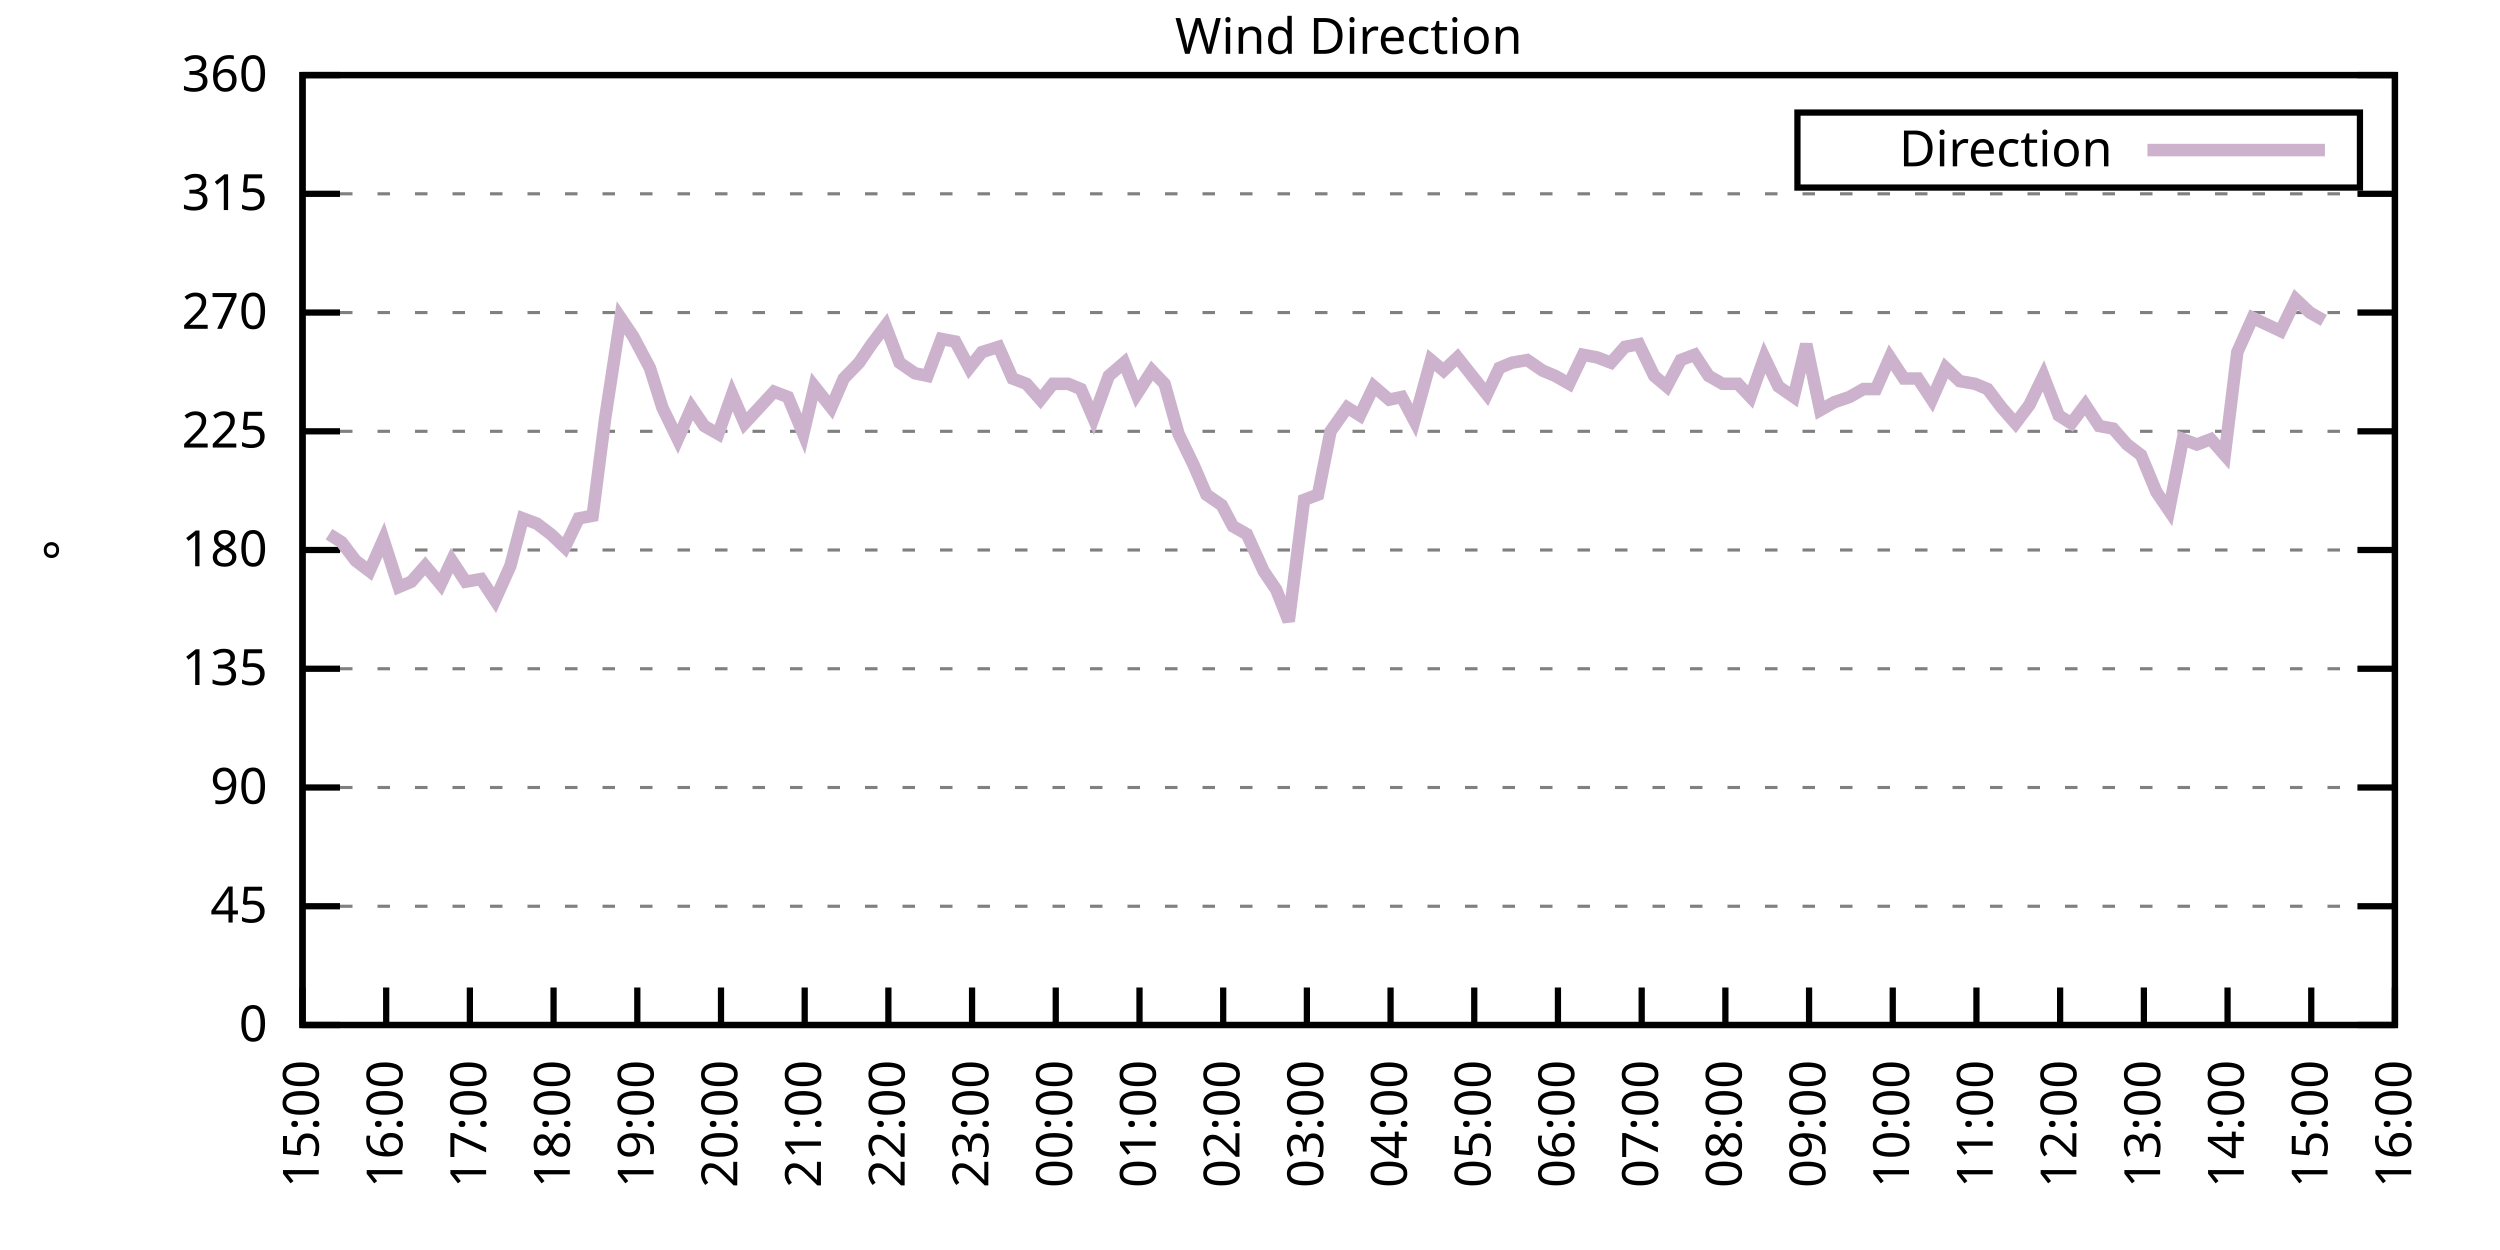
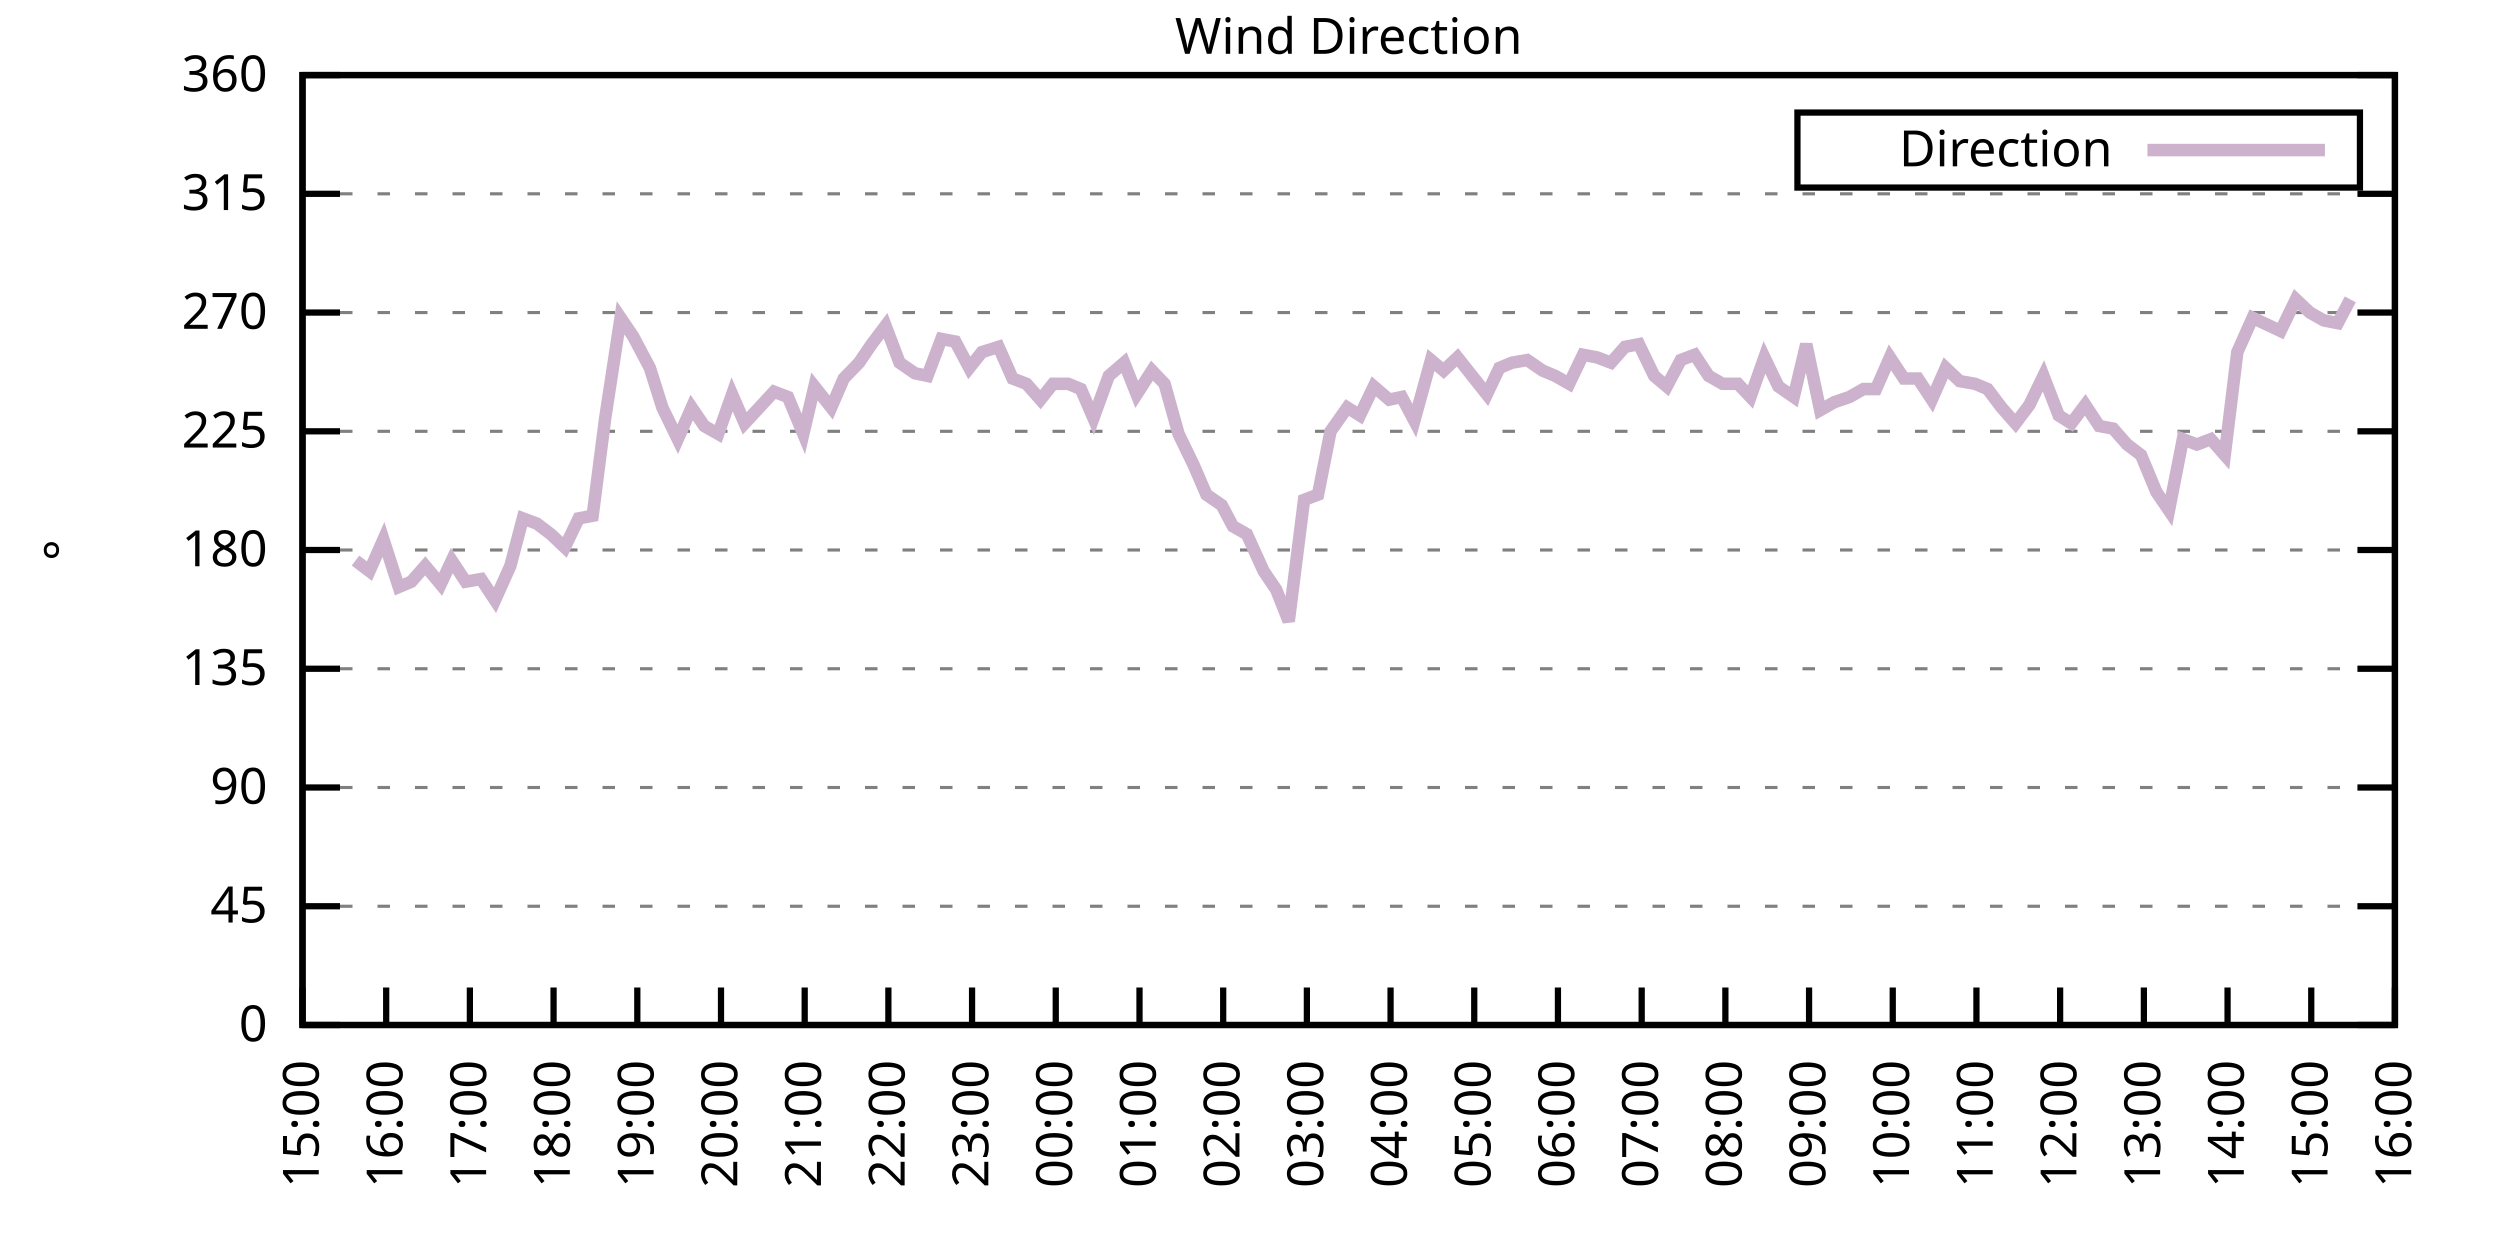
<svg xmlns="http://www.w3.org/2000/svg" xmlns:xlink="http://www.w3.org/1999/xlink" width="400" height="200" viewBox="0 0 400 200">
  <g id="gnuplot_canvas">
    <rect x="0" y="0" width="400" height="200" fill="none" />
    <defs>
      <circle id="gpDot" r="0.5" stroke-width="0.5" stroke="currentColor" />
      <path id="gpPt0" stroke-width="0.333" stroke="currentColor" d="M-1,0 h2 M0,-1 v2" />
      <path id="gpPt1" stroke-width="0.333" stroke="currentColor" d="M-1,-1 L1,1 M1,-1 L-1,1" />
      <path id="gpPt2" stroke-width="0.333" stroke="currentColor" d="M-1,0 L1,0 M0,-1 L0,1 M-1,-1 L1,1 M-1,1 L1,-1" />
      <rect id="gpPt3" stroke-width="0.333" stroke="currentColor" x="-1" y="-1" width="2" height="2" />
      <rect id="gpPt4" stroke-width="0.333" stroke="currentColor" fill="currentColor" x="-1" y="-1" width="2" height="2" />
      <circle id="gpPt5" stroke-width="0.333" stroke="currentColor" cx="0" cy="0" r="1" />
      <use xlink:href="#gpPt5" id="gpPt6" fill="currentColor" stroke="none" />
      <path id="gpPt7" stroke-width="0.333" stroke="currentColor" d="M0,-1.33 L-1.33,0.67 L1.33,0.67 z" />
      <use xlink:href="#gpPt7" id="gpPt8" fill="currentColor" stroke="none" />
      <use xlink:href="#gpPt7" id="gpPt9" stroke="currentColor" transform="rotate(180)" />
      <use xlink:href="#gpPt9" id="gpPt10" fill="currentColor" stroke="none" />
      <use xlink:href="#gpPt3" id="gpPt11" stroke="currentColor" transform="rotate(45)" />
      <use xlink:href="#gpPt11" id="gpPt12" fill="currentColor" stroke="none" />
      <path id="gpPt13" stroke-width="0.333" stroke="currentColor" d="M0,1.330 L1.265,0.411 L0.782,-1.067 L-0.782,-1.076 L-1.265,0.411 z" />
      <use xlink:href="#gpPt13" id="gpPt14" fill="currentColor" stroke="none" />
      <filter id="textbox" filterUnits="objectBoundingBox" x="0" y="0" height="1" width="1">
        <feFlood flood-color="white" flood-opacity="1" result="bgnd" />
        <feComposite in="SourceGraphic" in2="bgnd" operator="atop" />
      </filter>
      <filter id="greybox" filterUnits="objectBoundingBox" x="0" y="0" height="1" width="1">
        <feFlood flood-color="lightgrey" flood-opacity="1" result="grey" />
        <feComposite in="SourceGraphic" in2="grey" operator="atop" />
      </filter>
    </defs>
    <g fill="none" color="white" stroke="currentColor" stroke-width="1.00" stroke-linecap="butt" stroke-linejoin="miter">
</g>
    <g fill="none" color="black" stroke="currentColor" stroke-width="1.00" stroke-linecap="butt" stroke-linejoin="miter">
      <g stroke="none" shape-rendering="crispEdges">
        <polygon fill="rgb(255, 255, 255)" points="48.40,164.00 383.18,164.00 383.18,12.02 48.40,12.02 " />
      </g>
    </g>
    <g fill="none" color="black" stroke="currentColor" stroke-width="1.00" stroke-linecap="butt" stroke-linejoin="miter">
</g>
    <g fill="none" color="black" stroke="black" stroke-width="0.50" stroke-linecap="butt" stroke-linejoin="miter">
</g>
    <g fill="none" color="gray" stroke="currentColor" stroke-width="0.50" stroke-linecap="butt" stroke-linejoin="miter">
      <path stroke="gray" stroke-dasharray="2,4" class="gridline" d="M48.40,164.00 L383.19,164.00  " />
    </g>
    <g fill="none" color="gray" stroke="gray" stroke-width="1.00" stroke-linecap="butt" stroke-linejoin="miter">
</g>
    <g fill="none" color="black" stroke="currentColor" stroke-width="1.00" stroke-linecap="butt" stroke-linejoin="miter">
      <path stroke="black" d="M48.40,164.00 L54.40,164.00 M383.19,164.00 L377.19,164.00  " />
      <g transform="translate(42.80,166.60)" stroke="none" fill="black" font-family="Sans" font-size="8.00" text-anchor="end">
        <text>
          <tspan font-family="Sans"> 0</tspan>
        </text>
      </g>
    </g>
    <g fill="none" color="black" stroke="currentColor" stroke-width="1.00" stroke-linecap="butt" stroke-linejoin="miter">
</g>
    <g fill="none" color="black" stroke="black" stroke-width="0.50" stroke-linecap="butt" stroke-linejoin="miter">
</g>
    <g fill="none" color="gray" stroke="currentColor" stroke-width="0.50" stroke-linecap="butt" stroke-linejoin="miter">
      <path stroke="gray" stroke-dasharray="2,4" class="gridline" d="M48.40,145.00 L383.19,145.00  " />
    </g>
    <g fill="none" color="gray" stroke="gray" stroke-width="1.00" stroke-linecap="butt" stroke-linejoin="miter">
</g>
    <g fill="none" color="black" stroke="currentColor" stroke-width="1.00" stroke-linecap="butt" stroke-linejoin="miter">
      <path stroke="black" d="M48.40,145.00 L54.40,145.00 M383.19,145.00 L377.19,145.00  " />
      <g transform="translate(42.80,147.60)" stroke="none" fill="black" font-family="Sans" font-size="8.00" text-anchor="end">
        <text>
          <tspan font-family="Sans"> 45</tspan>
        </text>
      </g>
    </g>
    <g fill="none" color="black" stroke="currentColor" stroke-width="1.00" stroke-linecap="butt" stroke-linejoin="miter">
</g>
    <g fill="none" color="black" stroke="black" stroke-width="0.50" stroke-linecap="butt" stroke-linejoin="miter">
</g>
    <g fill="none" color="gray" stroke="currentColor" stroke-width="0.50" stroke-linecap="butt" stroke-linejoin="miter">
      <path stroke="gray" stroke-dasharray="2,4" class="gridline" d="M48.40,126.00 L383.19,126.00  " />
    </g>
    <g fill="none" color="gray" stroke="gray" stroke-width="1.00" stroke-linecap="butt" stroke-linejoin="miter">
</g>
    <g fill="none" color="black" stroke="currentColor" stroke-width="1.00" stroke-linecap="butt" stroke-linejoin="miter">
      <path stroke="black" d="M48.40,126.00 L54.40,126.00 M383.19,126.00 L377.19,126.00  " />
      <g transform="translate(42.80,128.60)" stroke="none" fill="black" font-family="Sans" font-size="8.00" text-anchor="end">
        <text>
          <tspan font-family="Sans"> 90</tspan>
        </text>
      </g>
    </g>
    <g fill="none" color="black" stroke="currentColor" stroke-width="1.00" stroke-linecap="butt" stroke-linejoin="miter">
</g>
    <g fill="none" color="black" stroke="black" stroke-width="0.50" stroke-linecap="butt" stroke-linejoin="miter">
</g>
    <g fill="none" color="gray" stroke="currentColor" stroke-width="0.50" stroke-linecap="butt" stroke-linejoin="miter">
      <path stroke="gray" stroke-dasharray="2,4" class="gridline" d="M48.40,107.00 L383.19,107.00  " />
    </g>
    <g fill="none" color="gray" stroke="gray" stroke-width="1.00" stroke-linecap="butt" stroke-linejoin="miter">
</g>
    <g fill="none" color="black" stroke="currentColor" stroke-width="1.00" stroke-linecap="butt" stroke-linejoin="miter">
      <path stroke="black" d="M48.40,107.00 L54.40,107.00 M383.19,107.00 L377.19,107.00  " />
      <g transform="translate(42.80,109.60)" stroke="none" fill="black" font-family="Sans" font-size="8.00" text-anchor="end">
        <text>
          <tspan font-family="Sans"> 135</tspan>
        </text>
      </g>
    </g>
    <g fill="none" color="black" stroke="currentColor" stroke-width="1.00" stroke-linecap="butt" stroke-linejoin="miter">
</g>
    <g fill="none" color="black" stroke="black" stroke-width="0.50" stroke-linecap="butt" stroke-linejoin="miter">
</g>
    <g fill="none" color="gray" stroke="currentColor" stroke-width="0.50" stroke-linecap="butt" stroke-linejoin="miter">
      <path stroke="gray" stroke-dasharray="2,4" class="gridline" d="M48.40,88.00 L383.19,88.00  " />
    </g>
    <g fill="none" color="gray" stroke="gray" stroke-width="1.00" stroke-linecap="butt" stroke-linejoin="miter">
</g>
    <g fill="none" color="black" stroke="currentColor" stroke-width="1.00" stroke-linecap="butt" stroke-linejoin="miter">
      <path stroke="black" d="M48.40,88.00 L54.40,88.00 M383.19,88.00 L377.19,88.00  " />
      <g transform="translate(42.80,90.60)" stroke="none" fill="black" font-family="Sans" font-size="8.00" text-anchor="end">
        <text>
          <tspan font-family="Sans"> 180</tspan>
        </text>
      </g>
    </g>
    <g fill="none" color="black" stroke="currentColor" stroke-width="1.00" stroke-linecap="butt" stroke-linejoin="miter">
</g>
    <g fill="none" color="black" stroke="black" stroke-width="0.50" stroke-linecap="butt" stroke-linejoin="miter">
</g>
    <g fill="none" color="gray" stroke="currentColor" stroke-width="0.50" stroke-linecap="butt" stroke-linejoin="miter">
      <path stroke="gray" stroke-dasharray="2,4" class="gridline" d="M48.40,69.01 L383.19,69.01  " />
    </g>
    <g fill="none" color="gray" stroke="gray" stroke-width="1.00" stroke-linecap="butt" stroke-linejoin="miter">
</g>
    <g fill="none" color="black" stroke="currentColor" stroke-width="1.00" stroke-linecap="butt" stroke-linejoin="miter">
      <path stroke="black" d="M48.40,69.01 L54.40,69.01 M383.19,69.01 L377.19,69.01  " />
      <g transform="translate(42.80,71.61)" stroke="none" fill="black" font-family="Sans" font-size="8.00" text-anchor="end">
        <text>
          <tspan font-family="Sans"> 225</tspan>
        </text>
      </g>
    </g>
    <g fill="none" color="black" stroke="currentColor" stroke-width="1.00" stroke-linecap="butt" stroke-linejoin="miter">
</g>
    <g fill="none" color="black" stroke="black" stroke-width="0.50" stroke-linecap="butt" stroke-linejoin="miter">
</g>
    <g fill="none" color="gray" stroke="currentColor" stroke-width="0.50" stroke-linecap="butt" stroke-linejoin="miter">
      <path stroke="gray" stroke-dasharray="2,4" class="gridline" d="M48.40,50.01 L383.19,50.01  " />
    </g>
    <g fill="none" color="gray" stroke="gray" stroke-width="1.00" stroke-linecap="butt" stroke-linejoin="miter">
</g>
    <g fill="none" color="black" stroke="currentColor" stroke-width="1.00" stroke-linecap="butt" stroke-linejoin="miter">
      <path stroke="black" d="M48.40,50.01 L54.40,50.01 M383.19,50.01 L377.19,50.01  " />
      <g transform="translate(42.80,52.61)" stroke="none" fill="black" font-family="Sans" font-size="8.00" text-anchor="end">
        <text>
          <tspan font-family="Sans"> 270</tspan>
        </text>
      </g>
    </g>
    <g fill="none" color="black" stroke="currentColor" stroke-width="1.00" stroke-linecap="butt" stroke-linejoin="miter">
</g>
    <g fill="none" color="black" stroke="black" stroke-width="0.50" stroke-linecap="butt" stroke-linejoin="miter">
</g>
    <g fill="none" color="gray" stroke="currentColor" stroke-width="0.50" stroke-linecap="butt" stroke-linejoin="miter">
      <path stroke="gray" stroke-dasharray="2,4" class="gridline" d="M48.40,31.01 L383.19,31.01  " />
    </g>
    <g fill="none" color="gray" stroke="gray" stroke-width="1.00" stroke-linecap="butt" stroke-linejoin="miter">
</g>
    <g fill="none" color="black" stroke="currentColor" stroke-width="1.00" stroke-linecap="butt" stroke-linejoin="miter">
      <path stroke="black" d="M48.40,31.01 L54.40,31.01 M383.19,31.01 L377.19,31.01  " />
      <g transform="translate(42.80,33.61)" stroke="none" fill="black" font-family="Sans" font-size="8.00" text-anchor="end">
        <text>
          <tspan font-family="Sans"> 315</tspan>
        </text>
      </g>
    </g>
    <g fill="none" color="black" stroke="currentColor" stroke-width="1.00" stroke-linecap="butt" stroke-linejoin="miter">
</g>
    <g fill="none" color="black" stroke="black" stroke-width="0.50" stroke-linecap="butt" stroke-linejoin="miter">
</g>
    <g fill="none" color="gray" stroke="currentColor" stroke-width="0.50" stroke-linecap="butt" stroke-linejoin="miter">
      <path stroke="gray" stroke-dasharray="2,4" class="gridline" d="M48.40,12.01 L383.19,12.01  " />
    </g>
    <g fill="none" color="gray" stroke="gray" stroke-width="1.00" stroke-linecap="butt" stroke-linejoin="miter">
</g>
    <g fill="none" color="black" stroke="currentColor" stroke-width="1.00" stroke-linecap="butt" stroke-linejoin="miter">
      <path stroke="black" d="M48.40,12.01 L54.40,12.01 M383.19,12.01 L377.19,12.01  " />
      <g transform="translate(42.80,14.61)" stroke="none" fill="black" font-family="Sans" font-size="8.00" text-anchor="end">
        <text>
          <tspan font-family="Sans"> 360</tspan>
        </text>
      </g>
    </g>
    <g fill="none" color="black" stroke="currentColor" stroke-width="1.00" stroke-linecap="butt" stroke-linejoin="miter">
      <path stroke="black" d="M48.40,164.00 L48.40,158.00  " />
      <g transform="translate(51.00,169.60) rotate(270.00)" stroke="none" fill="black" font-family="Sans" font-size="8.00" text-anchor="end">
        <text>
          <tspan font-family="Sans">15:00</tspan>
        </text>
      </g>
    </g>
    <g fill="none" color="black" stroke="currentColor" stroke-width="1.00" stroke-linecap="butt" stroke-linejoin="miter">
      <path stroke="black" d="M61.79,164.00 L61.79,158.00  " />
      <g transform="translate(64.39,169.60) rotate(270.00)" stroke="none" fill="black" font-family="Sans" font-size="8.00" text-anchor="end">
        <text>
          <tspan font-family="Sans">16:00</tspan>
        </text>
      </g>
    </g>
    <g fill="none" color="black" stroke="currentColor" stroke-width="1.00" stroke-linecap="butt" stroke-linejoin="miter">
      <path stroke="black" d="M75.18,164.00 L75.18,158.00  " />
      <g transform="translate(77.78,169.60) rotate(270.00)" stroke="none" fill="black" font-family="Sans" font-size="8.00" text-anchor="end">
        <text>
          <tspan font-family="Sans">17:00</tspan>
        </text>
      </g>
    </g>
    <g fill="none" color="black" stroke="currentColor" stroke-width="1.00" stroke-linecap="butt" stroke-linejoin="miter">
      <path stroke="black" d="M88.57,164.00 L88.57,158.00  " />
      <g transform="translate(91.17,169.60) rotate(270.00)" stroke="none" fill="black" font-family="Sans" font-size="8.00" text-anchor="end">
        <text>
          <tspan font-family="Sans">18:00</tspan>
        </text>
      </g>
    </g>
    <g fill="none" color="black" stroke="currentColor" stroke-width="1.00" stroke-linecap="butt" stroke-linejoin="miter">
      <path stroke="black" d="M101.97,164.00 L101.97,158.00  " />
      <g transform="translate(104.57,169.60) rotate(270.00)" stroke="none" fill="black" font-family="Sans" font-size="8.00" text-anchor="end">
        <text>
          <tspan font-family="Sans">19:00</tspan>
        </text>
      </g>
    </g>
    <g fill="none" color="black" stroke="currentColor" stroke-width="1.00" stroke-linecap="butt" stroke-linejoin="miter">
      <path stroke="black" d="M115.36,164.00 L115.36,158.00  " />
      <g transform="translate(117.96,169.60) rotate(270.00)" stroke="none" fill="black" font-family="Sans" font-size="8.00" text-anchor="end">
        <text>
          <tspan font-family="Sans">20:00</tspan>
        </text>
      </g>
    </g>
    <g fill="none" color="black" stroke="currentColor" stroke-width="1.00" stroke-linecap="butt" stroke-linejoin="miter">
      <path stroke="black" d="M128.75,164.00 L128.75,158.00  " />
      <g transform="translate(131.35,169.60) rotate(270.00)" stroke="none" fill="black" font-family="Sans" font-size="8.00" text-anchor="end">
        <text>
          <tspan font-family="Sans">21:00</tspan>
        </text>
      </g>
    </g>
    <g fill="none" color="black" stroke="currentColor" stroke-width="1.00" stroke-linecap="butt" stroke-linejoin="miter">
      <path stroke="black" d="M142.14,164.00 L142.14,158.00  " />
      <g transform="translate(144.74,169.60) rotate(270.00)" stroke="none" fill="black" font-family="Sans" font-size="8.00" text-anchor="end">
        <text>
          <tspan font-family="Sans">22:00</tspan>
        </text>
      </g>
    </g>
    <g fill="none" color="black" stroke="currentColor" stroke-width="1.00" stroke-linecap="butt" stroke-linejoin="miter">
      <path stroke="black" d="M155.53,164.00 L155.53,158.00  " />
      <g transform="translate(158.13,169.60) rotate(270.00)" stroke="none" fill="black" font-family="Sans" font-size="8.00" text-anchor="end">
        <text>
          <tspan font-family="Sans">23:00</tspan>
        </text>
      </g>
    </g>
    <g fill="none" color="black" stroke="currentColor" stroke-width="1.00" stroke-linecap="butt" stroke-linejoin="miter">
      <path stroke="black" d="M168.92,164.00 L168.92,158.00  " />
      <g transform="translate(171.52,169.60) rotate(270.00)" stroke="none" fill="black" font-family="Sans" font-size="8.00" text-anchor="end">
        <text>
          <tspan font-family="Sans">00:00</tspan>
        </text>
      </g>
    </g>
    <g fill="none" color="black" stroke="currentColor" stroke-width="1.00" stroke-linecap="butt" stroke-linejoin="miter">
      <path stroke="black" d="M182.32,164.00 L182.32,158.00  " />
      <g transform="translate(184.92,169.60) rotate(270.00)" stroke="none" fill="black" font-family="Sans" font-size="8.00" text-anchor="end">
        <text>
          <tspan font-family="Sans">01:00</tspan>
        </text>
      </g>
    </g>
    <g fill="none" color="black" stroke="currentColor" stroke-width="1.00" stroke-linecap="butt" stroke-linejoin="miter">
      <path stroke="black" d="M195.71,164.00 L195.71,158.00  " />
      <g transform="translate(198.31,169.60) rotate(270.00)" stroke="none" fill="black" font-family="Sans" font-size="8.00" text-anchor="end">
        <text>
          <tspan font-family="Sans">02:00</tspan>
        </text>
      </g>
    </g>
    <g fill="none" color="black" stroke="currentColor" stroke-width="1.00" stroke-linecap="butt" stroke-linejoin="miter">
      <path stroke="black" d="M209.10,164.00 L209.10,158.00  " />
      <g transform="translate(211.70,169.60) rotate(270.00)" stroke="none" fill="black" font-family="Sans" font-size="8.00" text-anchor="end">
        <text>
          <tspan font-family="Sans">03:00</tspan>
        </text>
      </g>
    </g>
    <g fill="none" color="black" stroke="currentColor" stroke-width="1.00" stroke-linecap="butt" stroke-linejoin="miter">
      <path stroke="black" d="M222.49,164.00 L222.49,158.00  " />
      <g transform="translate(225.09,169.60) rotate(270.00)" stroke="none" fill="black" font-family="Sans" font-size="8.00" text-anchor="end">
        <text>
          <tspan font-family="Sans">04:00</tspan>
        </text>
      </g>
    </g>
    <g fill="none" color="black" stroke="currentColor" stroke-width="1.00" stroke-linecap="butt" stroke-linejoin="miter">
      <path stroke="black" d="M235.88,164.00 L235.88,158.00  " />
      <g transform="translate(238.48,169.60) rotate(270.00)" stroke="none" fill="black" font-family="Sans" font-size="8.00" text-anchor="end">
        <text>
          <tspan font-family="Sans">05:00</tspan>
        </text>
      </g>
    </g>
    <g fill="none" color="black" stroke="currentColor" stroke-width="1.00" stroke-linecap="butt" stroke-linejoin="miter">
      <path stroke="black" d="M249.27,164.00 L249.27,158.00  " />
      <g transform="translate(251.87,169.60) rotate(270.00)" stroke="none" fill="black" font-family="Sans" font-size="8.00" text-anchor="end">
        <text>
          <tspan font-family="Sans">06:00</tspan>
        </text>
      </g>
    </g>
    <g fill="none" color="black" stroke="currentColor" stroke-width="1.00" stroke-linecap="butt" stroke-linejoin="miter">
      <path stroke="black" d="M262.67,164.00 L262.67,158.00  " />
      <g transform="translate(265.27,169.60) rotate(270.00)" stroke="none" fill="black" font-family="Sans" font-size="8.00" text-anchor="end">
        <text>
          <tspan font-family="Sans">07:00</tspan>
        </text>
      </g>
    </g>
    <g fill="none" color="black" stroke="currentColor" stroke-width="1.00" stroke-linecap="butt" stroke-linejoin="miter">
      <path stroke="black" d="M276.06,164.00 L276.06,158.00  " />
      <g transform="translate(278.66,169.60) rotate(270.00)" stroke="none" fill="black" font-family="Sans" font-size="8.00" text-anchor="end">
        <text>
          <tspan font-family="Sans">08:00</tspan>
        </text>
      </g>
    </g>
    <g fill="none" color="black" stroke="currentColor" stroke-width="1.00" stroke-linecap="butt" stroke-linejoin="miter">
      <path stroke="black" d="M289.45,164.00 L289.45,158.00  " />
      <g transform="translate(292.05,169.60) rotate(270.00)" stroke="none" fill="black" font-family="Sans" font-size="8.00" text-anchor="end">
        <text>
          <tspan font-family="Sans">09:00</tspan>
        </text>
      </g>
    </g>
    <g fill="none" color="black" stroke="currentColor" stroke-width="1.00" stroke-linecap="butt" stroke-linejoin="miter">
      <path stroke="black" d="M302.84,164.00 L302.84,158.00  " />
      <g transform="translate(305.44,169.60) rotate(270.00)" stroke="none" fill="black" font-family="Sans" font-size="8.00" text-anchor="end">
        <text>
          <tspan font-family="Sans">10:00</tspan>
        </text>
      </g>
    </g>
    <g fill="none" color="black" stroke="currentColor" stroke-width="1.00" stroke-linecap="butt" stroke-linejoin="miter">
      <path stroke="black" d="M316.23,164.00 L316.23,158.00  " />
      <g transform="translate(318.83,169.60) rotate(270.00)" stroke="none" fill="black" font-family="Sans" font-size="8.00" text-anchor="end">
        <text>
          <tspan font-family="Sans">11:00</tspan>
        </text>
      </g>
    </g>
    <g fill="none" color="black" stroke="currentColor" stroke-width="1.00" stroke-linecap="butt" stroke-linejoin="miter">
      <path stroke="black" d="M329.62,164.00 L329.62,158.00  " />
      <g transform="translate(332.22,169.60) rotate(270.00)" stroke="none" fill="black" font-family="Sans" font-size="8.00" text-anchor="end">
        <text>
          <tspan font-family="Sans">12:00</tspan>
        </text>
      </g>
    </g>
    <g fill="none" color="black" stroke="currentColor" stroke-width="1.00" stroke-linecap="butt" stroke-linejoin="miter">
      <path stroke="black" d="M343.02,164.00 L343.02,158.00  " />
      <g transform="translate(345.62,169.60) rotate(270.00)" stroke="none" fill="black" font-family="Sans" font-size="8.00" text-anchor="end">
        <text>
          <tspan font-family="Sans">13:00</tspan>
        </text>
      </g>
    </g>
    <g fill="none" color="black" stroke="currentColor" stroke-width="1.00" stroke-linecap="butt" stroke-linejoin="miter">
      <path stroke="black" d="M356.41,164.00 L356.41,158.00  " />
      <g transform="translate(359.01,169.60) rotate(270.00)" stroke="none" fill="black" font-family="Sans" font-size="8.00" text-anchor="end">
        <text>
          <tspan font-family="Sans">14:00</tspan>
        </text>
      </g>
    </g>
    <g fill="none" color="black" stroke="currentColor" stroke-width="1.00" stroke-linecap="butt" stroke-linejoin="miter">
      <path stroke="black" d="M369.80,164.00 L369.80,158.00  " />
      <g transform="translate(372.40,169.60) rotate(270.00)" stroke="none" fill="black" font-family="Sans" font-size="8.00" text-anchor="end">
        <text>
          <tspan font-family="Sans">15:00</tspan>
        </text>
      </g>
    </g>
    <g fill="none" color="black" stroke="currentColor" stroke-width="1.00" stroke-linecap="butt" stroke-linejoin="miter">
      <path stroke="black" d="M383.19,164.00 L383.19,158.00  " />
      <g transform="translate(385.79,169.60) rotate(270.00)" stroke="none" fill="black" font-family="Sans" font-size="8.00" text-anchor="end">
        <text>
          <tspan font-family="Sans">16:00</tspan>
        </text>
      </g>
    </g>
    <g fill="none" color="black" stroke="currentColor" stroke-width="1.00" stroke-linecap="butt" stroke-linejoin="miter">
</g>
    <g fill="none" color="black" stroke="currentColor" stroke-width="1.00" stroke-linecap="butt" stroke-linejoin="miter">
      <path stroke="black" d="M48.40,12.01 L48.40,164.00 L383.19,164.00 L383.19,12.01 L48.40,12.01 Z  " />
    </g>
    <g fill="none" color="black" stroke="currentColor" stroke-width="1.00" stroke-linecap="butt" stroke-linejoin="miter">
</g>
    <g fill="none" color="black" stroke="currentColor" stroke-width="1.00" stroke-linecap="butt" stroke-linejoin="miter">
      <path stroke="black" d="M287.59,30.01 L287.59,18.01 L377.59,18.01 L377.59,30.01 L287.59,30.01 Z  " />
    </g>
    <g id="Wind_direction_plot_1">
      <g fill="none" color="white" stroke="black" stroke-width="2.00" stroke-linecap="butt" stroke-linejoin="miter">
</g>
      <g fill="none" color="black" stroke="currentColor" stroke-width="2.00" stroke-linecap="butt" stroke-linejoin="miter">
        <g transform="translate(337.99,26.61)" stroke="none" fill="black" font-family="Sans" font-size="8.00" text-anchor="end">
          <text>
            <tspan font-family="Sans">Direction</tspan>
          </text>
        </g>
      </g>
      <g fill="none" color="black" stroke="currentColor" stroke-width="2.00" stroke-linecap="butt" stroke-linejoin="miter">
-         <path stroke="rgb(204, 178, 204)" d="M343.59,24.01 L371.99,24.01 M52.64,85.47 L54.65,86.74 L56.88,89.69 L59.11,91.38 L61.35,86.32 L63.80,93.92   L65.81,93.07 L68.04,90.54 L70.50,93.49 L72.28,89.69 L74.51,93.07 L76.97,92.65 L79.20,96.03 L81.66,90.54   L83.66,82.94 L85.90,83.78 L88.13,85.47 L90.36,87.58 L92.59,82.94 L94.82,82.52 L96.83,66.90 L99.29,50.85   L101.30,53.81 L103.98,58.87 L105.98,65.21 L108.44,70.27 L110.67,65.21 L112.68,68.16 L114.91,69.43 L117.14,63.10   L119.15,67.74 L123.84,62.67 L126.07,63.52 L128.53,69.43 L130.31,61.83 L132.99,65.21 L135.00,60.56 L137.45,58.03   L139.46,55.07 L141.69,52.12 L143.93,58.03 L146.38,59.72 L148.39,60.14 L150.62,54.23 L152.85,54.65 L155.09,58.87   L157.10,56.34 L159.77,55.50 L162.01,60.56 L164.24,61.41 L166.47,63.94 L168.48,61.41 L170.93,61.41 L172.94,62.25   L174.95,66.90 L177.41,60.14 L179.86,58.03 L181.87,63.10 L184.32,59.30 L186.33,61.41 L188.57,69.43 L191.02,74.49   L193.03,79.14 L195.48,80.83 L197.27,84.21 L199.50,85.47 L202.18,91.38 L204.19,94.34 L206.20,99.40 L208.65,79.98   L210.88,79.14 L212.89,69.01 L215.57,65.21 L217.58,66.47 L219.81,61.83 L222.27,63.94 L224.28,63.52 L226.29,67.32   L228.96,57.61 L230.97,59.30 L233.20,57.18 L235.21,59.72 L237.89,63.10 L239.90,58.87 L241.91,58.03 L244.36,57.61   L246.82,59.30 L248.83,60.14 L251.06,61.41 L253.29,56.76 L255.52,57.18 L257.76,58.03 L259.99,55.50 L262.22,55.07   L264.67,60.14 L266.68,61.83 L268.92,57.61 L271.15,56.76 L273.38,60.14 L275.61,61.41 L278.07,61.41 L280.07,63.52   L282.31,57.18 L284.54,61.83 L286.99,63.52 L289.00,55.07 L291.23,65.63 L293.47,64.36 L295.92,63.52 L298.15,62.25   L300.16,62.25 L302.39,57.18 L304.63,60.56 L306.86,60.56 L309.09,63.94 L311.32,58.87 L313.55,60.98 L316.01,61.41   L318.02,62.25 L320.25,65.21 L322.48,67.74 L324.71,64.78 L326.95,60.14 L329.40,66.47 L331.41,67.74 L333.64,64.78   L335.87,68.16 L338.10,68.58 L340.34,71.12 L342.57,72.81 L345.02,78.72 L347.03,81.67 L349.26,70.27 L351.50,71.12   L353.73,70.27 L355.96,72.81 L357.97,56.34 L360.42,50.85 L364.89,52.96 L367.34,47.90 L369.58,50.01 L371.81,51.27    " />
+         <path stroke="rgb(204, 178, 204)" d="M343.59,24.01 L371.99,24.01 M56.88,89.69 L59.11,91.38 L61.35,86.32 L63.80,93.92 L65.81,93.07 L68.04,90.54   L70.50,93.49 L72.28,89.69 L74.51,93.07 L76.97,92.65 L79.20,96.03 L81.66,90.54 L83.66,82.94 L85.90,83.78   L88.13,85.47 L90.36,87.58 L92.59,82.94 L94.82,82.52 L96.83,66.90 L99.29,50.85 L101.30,53.81 L103.98,58.87   L105.98,65.21 L108.44,70.27 L110.67,65.21 L112.68,68.16 L114.91,69.43 L117.14,63.10 L119.15,67.74 L123.84,62.67   L126.07,63.52 L128.53,69.43 L130.31,61.83 L132.99,65.21 L135.00,60.56 L137.45,58.03 L139.46,55.07 L141.69,52.12   L143.93,58.03 L146.38,59.72 L148.39,60.14 L150.62,54.23 L152.85,54.65 L155.09,58.87 L157.10,56.34 L159.77,55.50   L162.01,60.56 L164.24,61.41 L166.47,63.94 L168.48,61.41 L170.93,61.41 L172.94,62.25 L174.95,66.90 L177.41,60.14   L179.86,58.03 L181.87,63.10 L184.32,59.30 L186.33,61.41 L188.57,69.43 L191.02,74.49 L193.03,79.14 L195.48,80.83   L197.27,84.21 L199.50,85.47 L202.18,91.38 L204.19,94.34 L206.20,99.40 L208.65,79.98 L210.88,79.14 L212.89,69.01   L215.57,65.21 L217.58,66.47 L219.81,61.83 L222.27,63.94 L224.28,63.52 L226.29,67.32 L228.96,57.61 L230.97,59.30   L233.20,57.18 L235.21,59.72 L237.89,63.10 L239.90,58.87 L241.91,58.03 L244.36,57.61 L246.82,59.30 L248.83,60.14   L251.06,61.41 L253.29,56.76 L255.52,57.18 L257.76,58.03 L259.99,55.50 L262.22,55.07 L264.67,60.14 L266.68,61.83   L268.92,57.61 L271.15,56.76 L273.38,60.14 L275.61,61.41 L278.07,61.41 L280.07,63.52 L282.31,57.18 L284.54,61.83   L286.99,63.52 L289.00,55.07 L291.23,65.63 L293.47,64.36 L295.92,63.52 L298.15,62.25 L300.16,62.25 L302.39,57.18   L304.63,60.56 L306.86,60.56 L309.09,63.94 L311.32,58.87 L313.55,60.98 L316.01,61.41 L318.02,62.25 L320.25,65.21   L322.48,67.74 L324.71,64.78 L326.95,60.14 L329.40,66.47 L331.41,67.74 L333.64,64.78 L335.87,68.16 L338.10,68.58   L340.34,71.12 L342.57,72.81 L345.02,78.72 L347.03,81.67 L349.26,70.27 L351.50,71.12 L353.73,70.27 L355.96,72.81   L357.97,56.34 L360.42,50.85 L364.89,52.96 L367.34,47.90 L369.58,50.01 L371.81,51.27 L374.04,51.70 L376.05,47.90    " />
      </g>
    </g>
    <g fill="none" color="black" stroke="currentColor" stroke-width="2.00" stroke-linecap="butt" stroke-linejoin="miter">
</g>
    <g fill="none" color="black" stroke="black" stroke-width="1.00" stroke-linecap="butt" stroke-linejoin="miter">
</g>
    <g fill="none" color="black" stroke="currentColor" stroke-width="1.00" stroke-linecap="butt" stroke-linejoin="miter">
      <path stroke="black" d="M48.40,12.01 L48.40,164.00 L383.19,164.00 L383.19,12.01 L48.40,12.01 Z  " />
      <g transform="translate(12.80,88.01) rotate(270.00)" stroke="none" fill="black" font-family="Sans" font-size="8.00" text-anchor="middle">
        <text>
          <tspan font-family="Sans">°</tspan>
        </text>
      </g>
    </g>
    <g fill="none" color="black" stroke="currentColor" stroke-width="1.00" stroke-linecap="butt" stroke-linejoin="miter">
</g>
    <g fill="none" color="black" stroke="currentColor" stroke-width="1.00" stroke-linecap="butt" stroke-linejoin="miter">
      <g transform="translate(215.79,8.61)" stroke="none" fill="black" font-family="Sans" font-size="8.00" text-anchor="middle">
        <text>
          <tspan font-family="Sans">Wind Direction</tspan>
        </text>
      </g>
    </g>
    <g fill="none" color="black" stroke="currentColor" stroke-width="1.00" stroke-linecap="butt" stroke-linejoin="miter">
</g>
  </g>
</svg>
